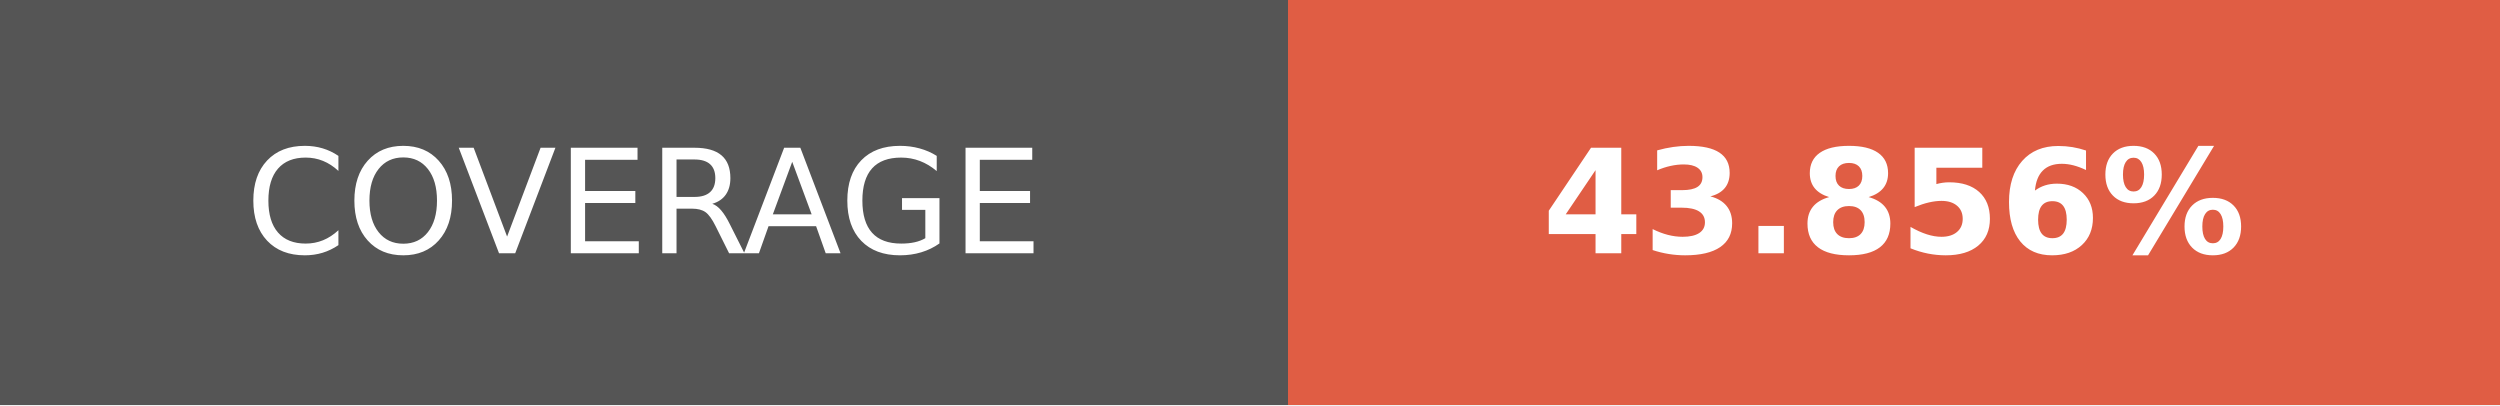
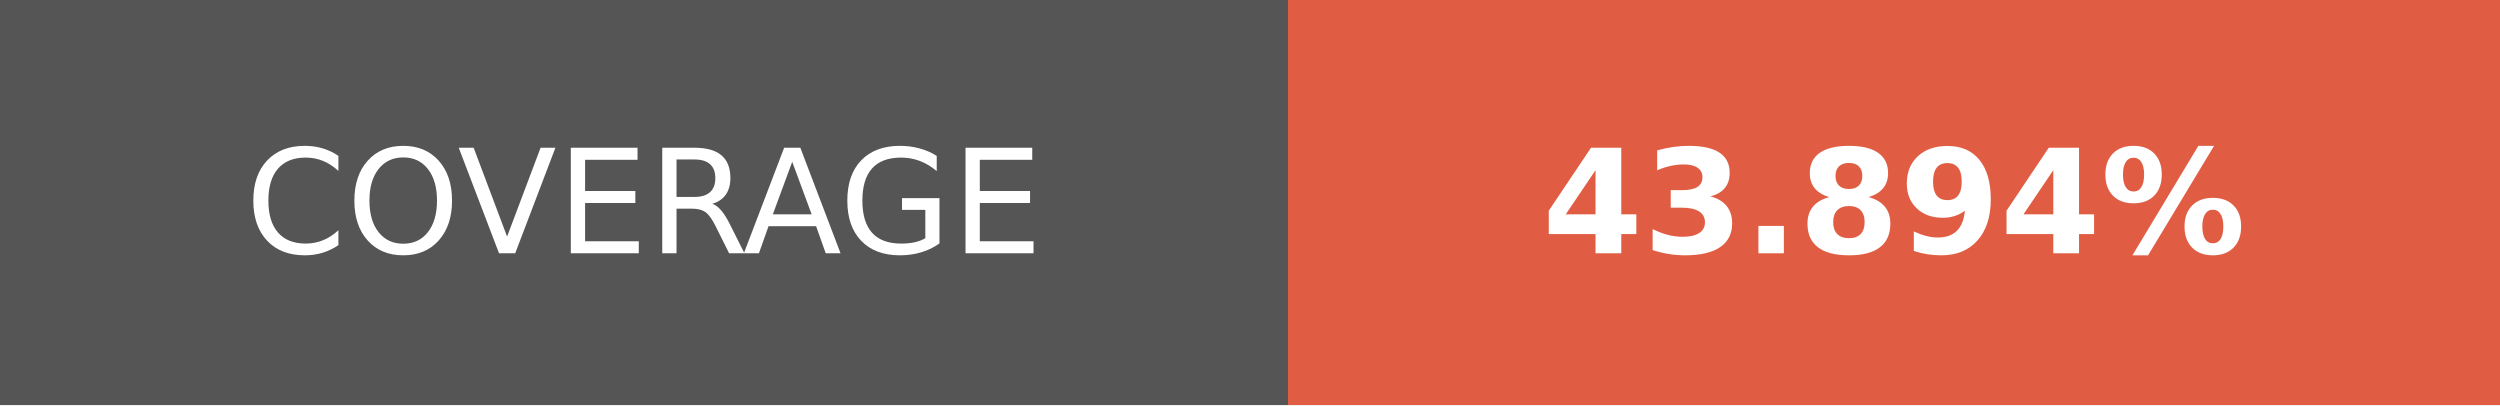
- <svg xmlns="http://www.w3.org/2000/svg" width="172.75" height="28" role="img" aria-label="COVERAGE: 43.856%">
+ <svg xmlns="http://www.w3.org/2000/svg" width="172.75" height="28" role="img" aria-label="COVERAGE: 43.894%">
  <g shape-rendering="crispEdges">
    <rect width="89" height="28" fill="#555" />
    <rect x="89" width="83.75" height="28" fill="#e05d44" />
  </g>
  <g fill="#fff" text-anchor="middle" font-family="Verdana,Geneva,DejaVu Sans,sans-serif" text-rendering="geometricPrecision" font-size="100">
    <text transform="scale(.1)" x="445" y="175" textLength="650" fill="#fff">COVERAGE</text>
-     <text transform="scale(.1)" x="1308.75" y="175" textLength="597.5" fill="#fff" font-weight="bold">43.856%</text>
+     <text transform="scale(.1)" x="1308.75" y="175" textLength="597.5" fill="#fff" font-weight="bold">43.894%</text>
  </g>
</svg>
